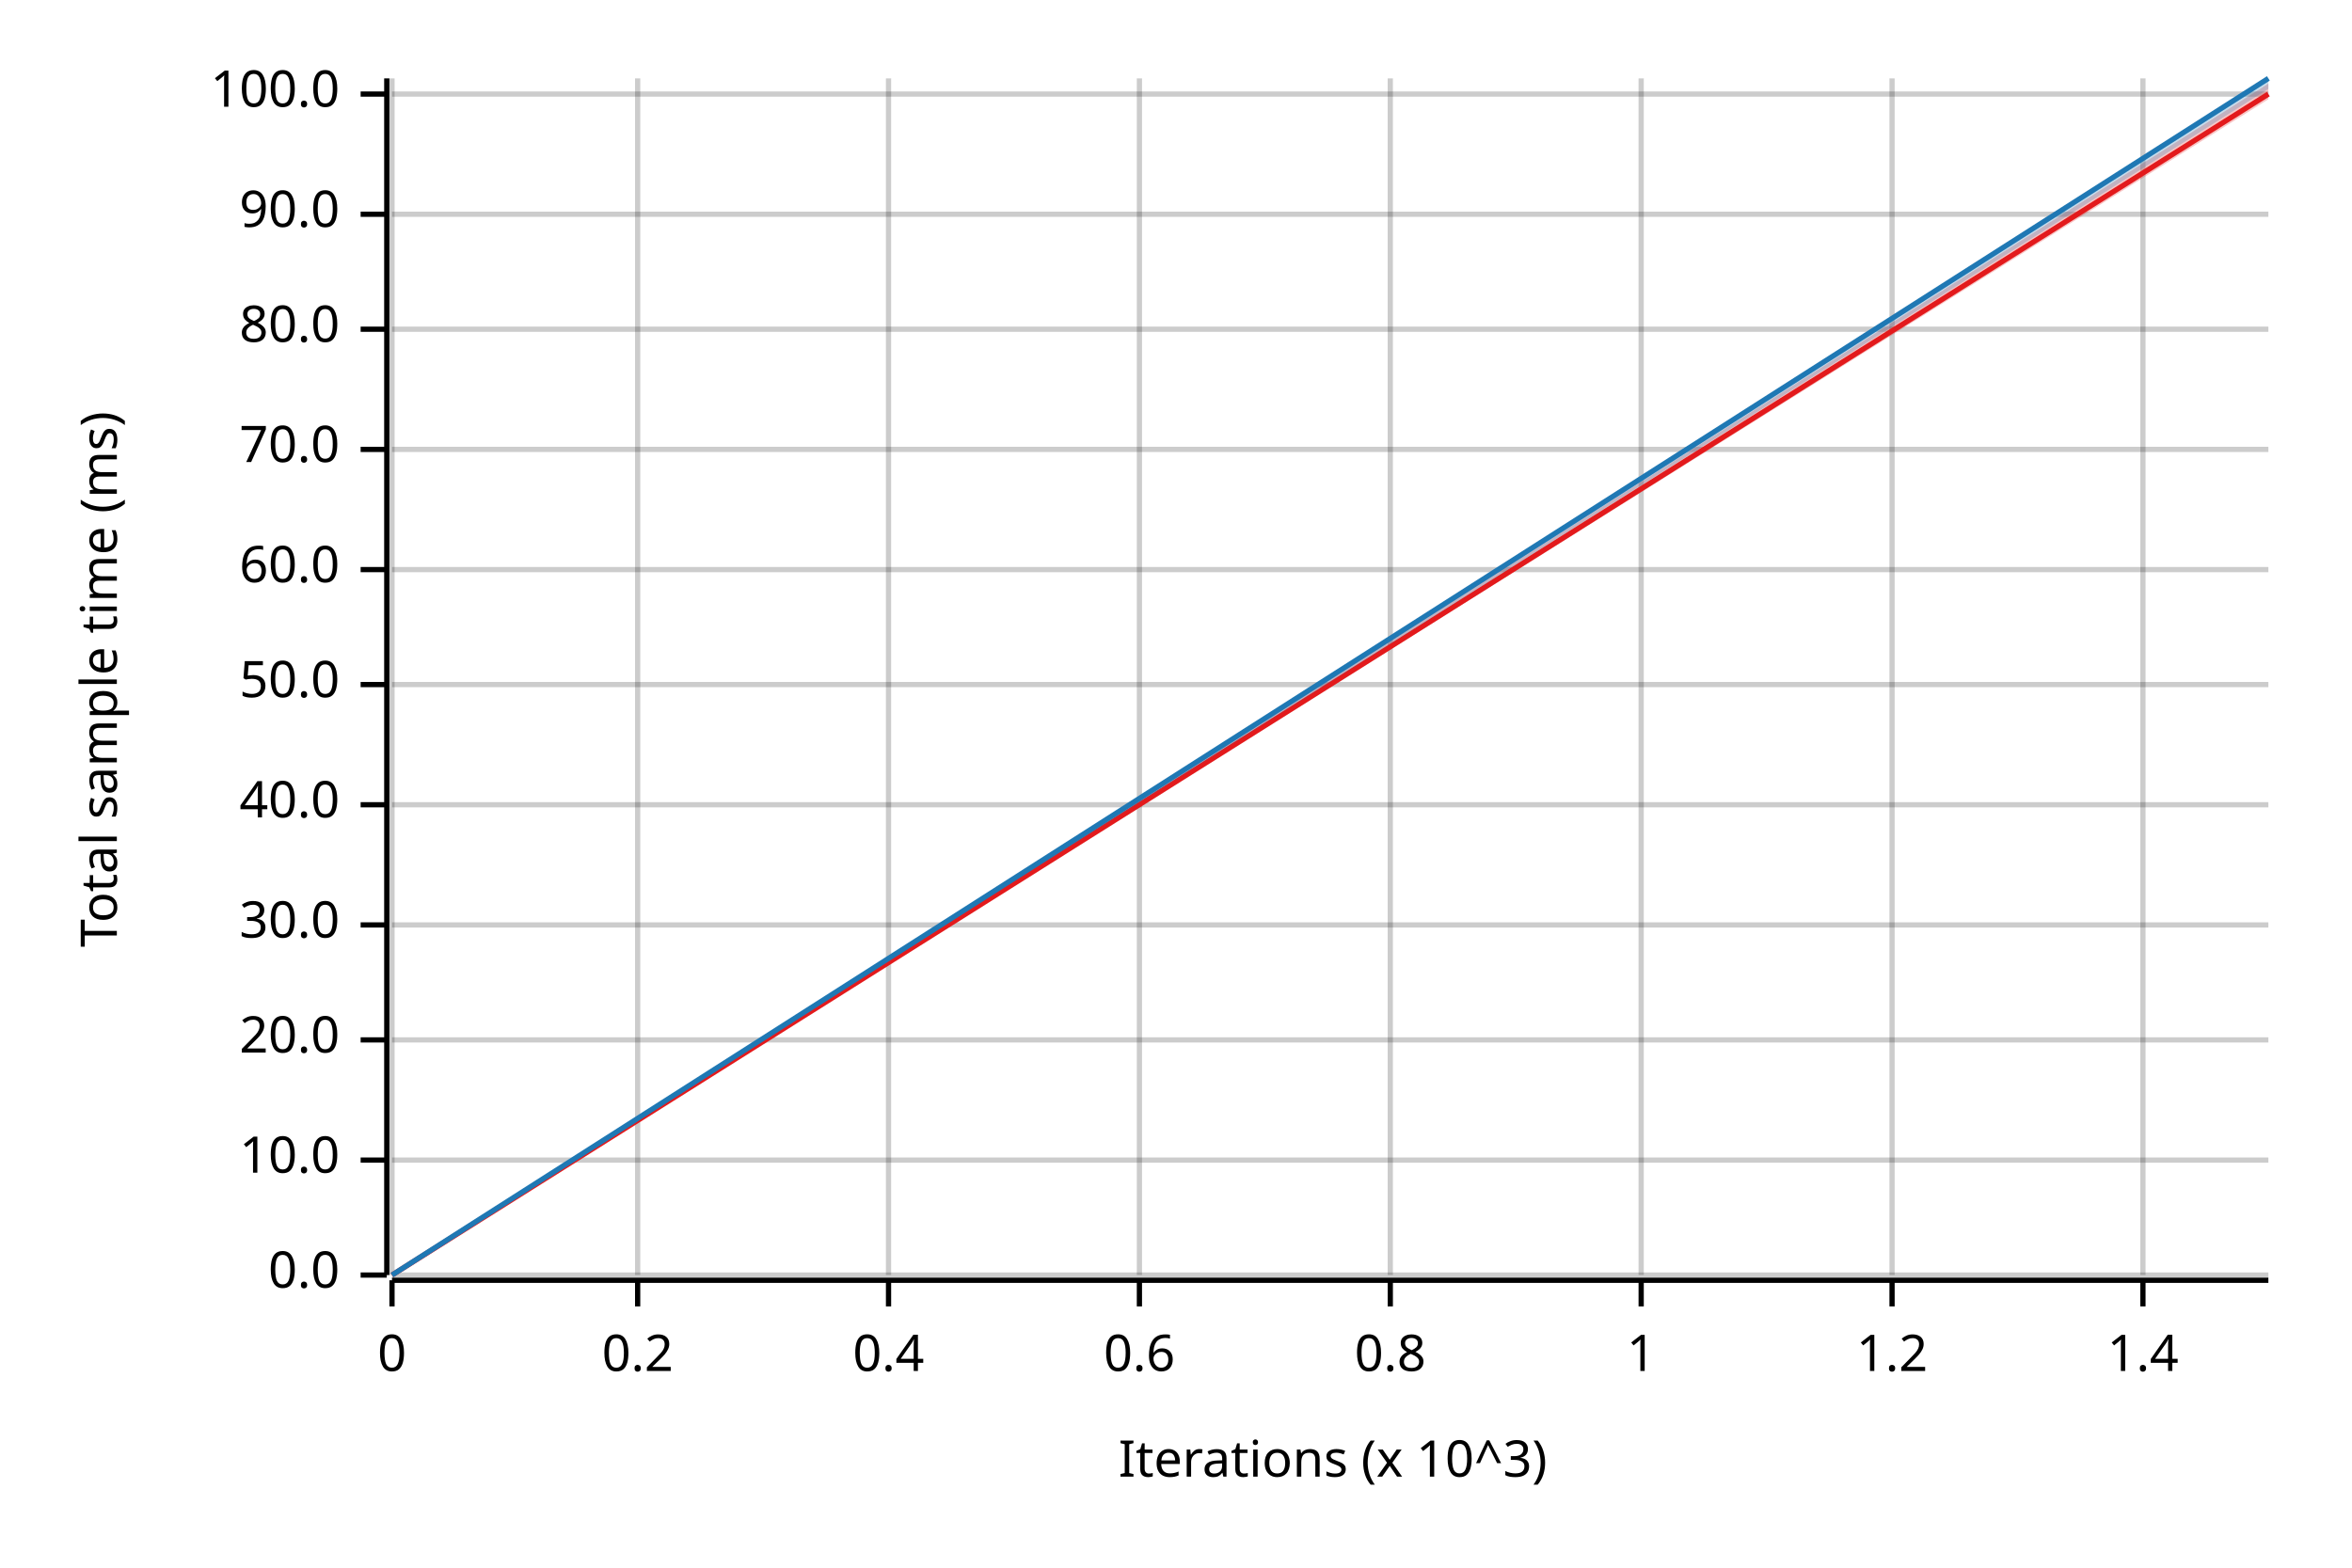
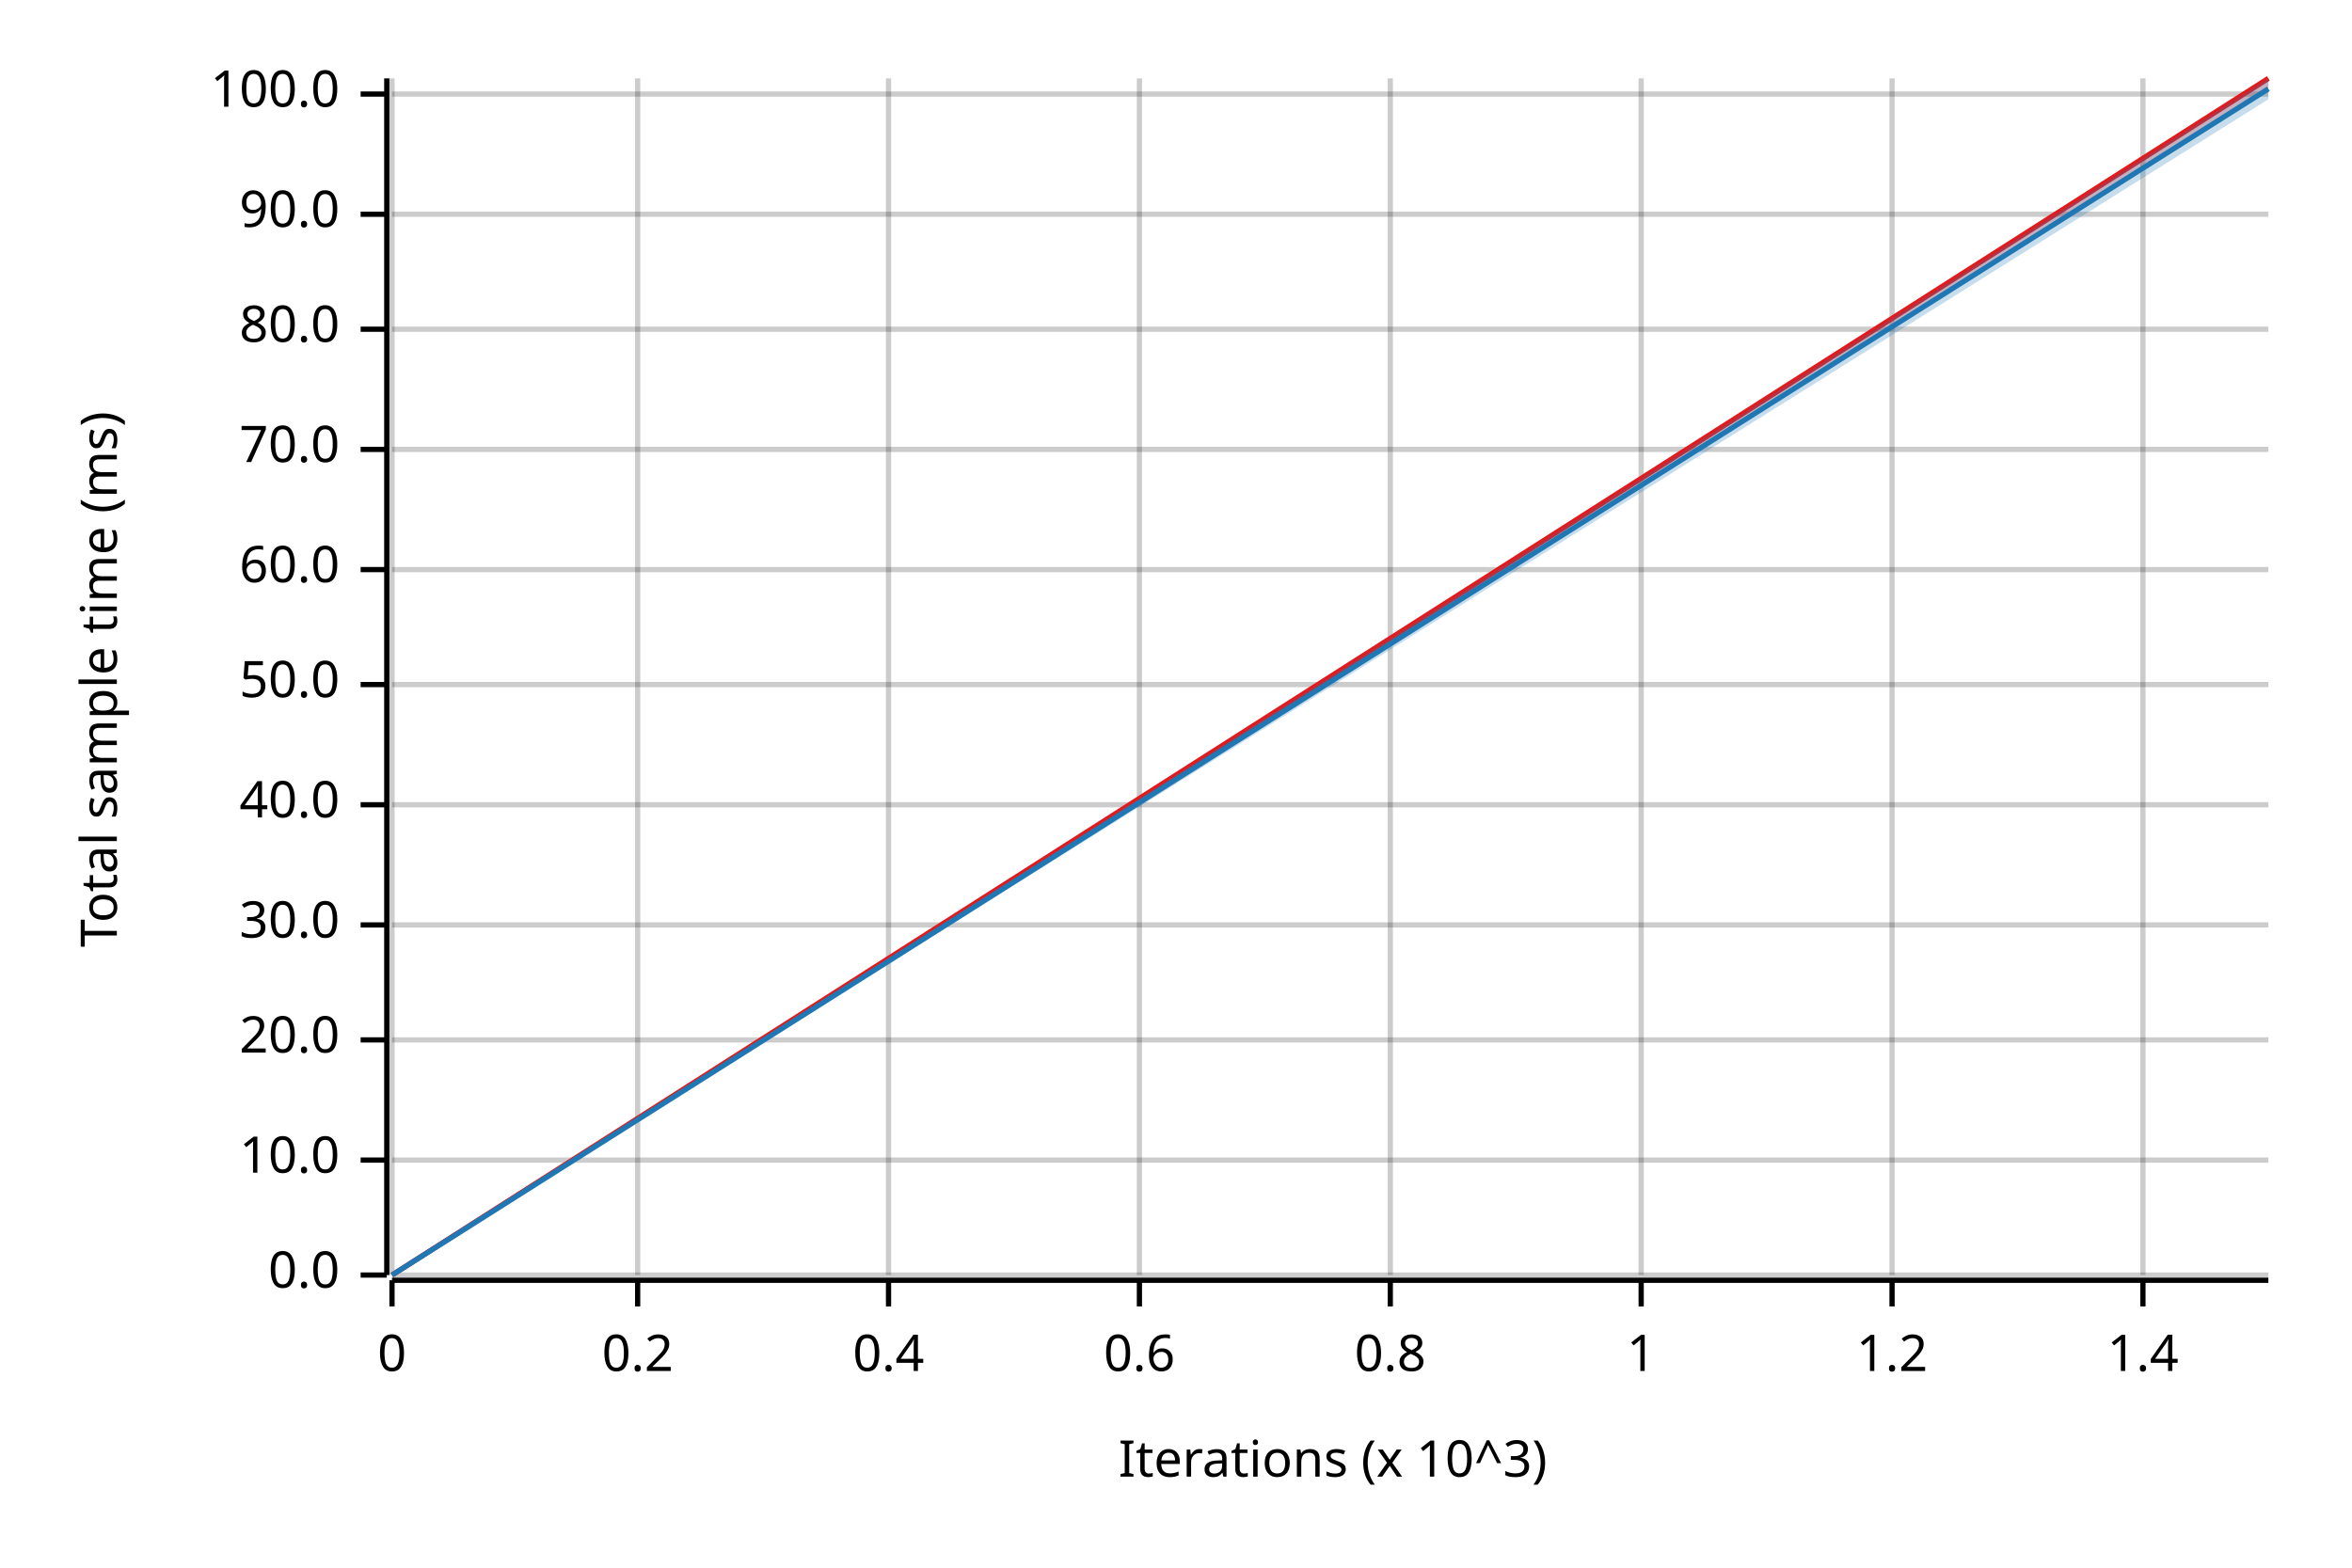
<svg xmlns="http://www.w3.org/2000/svg" width="450" height="300" viewBox="0 0 450 300">
  <text x="15" y="130" dy="0.76em" text-anchor="middle" font-family="sans-serif" font-size="9.677" opacity="1" fill="#000000" transform="rotate(270, 15, 130)">
Total sample time (ms)
</text>
  <text x="255" y="285" dy="-0.5ex" text-anchor="middle" font-family="sans-serif" font-size="9.677" opacity="1" fill="#000000">
Iterations (x 10^3)
</text>
  <line opacity="0.2" stroke="#000000" stroke-width="1" x1="75" y1="244" x2="75" y2="15" />
  <line opacity="0.2" stroke="#000000" stroke-width="1" x1="122" y1="244" x2="122" y2="15" />
  <line opacity="0.2" stroke="#000000" stroke-width="1" x1="170" y1="244" x2="170" y2="15" />
  <line opacity="0.2" stroke="#000000" stroke-width="1" x1="218" y1="244" x2="218" y2="15" />
  <line opacity="0.2" stroke="#000000" stroke-width="1" x1="266" y1="244" x2="266" y2="15" />
  <line opacity="0.2" stroke="#000000" stroke-width="1" x1="314" y1="244" x2="314" y2="15" />
  <line opacity="0.2" stroke="#000000" stroke-width="1" x1="362" y1="244" x2="362" y2="15" />
  <line opacity="0.2" stroke="#000000" stroke-width="1" x1="410" y1="244" x2="410" y2="15" />
  <line opacity="0.2" stroke="#000000" stroke-width="1" x1="75" y1="244" x2="434" y2="244" />
  <line opacity="0.2" stroke="#000000" stroke-width="1" x1="75" y1="222" x2="434" y2="222" />
  <line opacity="0.2" stroke="#000000" stroke-width="1" x1="75" y1="199" x2="434" y2="199" />
  <line opacity="0.2" stroke="#000000" stroke-width="1" x1="75" y1="177" x2="434" y2="177" />
  <line opacity="0.2" stroke="#000000" stroke-width="1" x1="75" y1="154" x2="434" y2="154" />
  <line opacity="0.2" stroke="#000000" stroke-width="1" x1="75" y1="131" x2="434" y2="131" />
  <line opacity="0.2" stroke="#000000" stroke-width="1" x1="75" y1="109" x2="434" y2="109" />
  <line opacity="0.2" stroke="#000000" stroke-width="1" x1="75" y1="86" x2="434" y2="86" />
  <line opacity="0.2" stroke="#000000" stroke-width="1" x1="75" y1="63" x2="434" y2="63" />
  <line opacity="0.2" stroke="#000000" stroke-width="1" x1="75" y1="41" x2="434" y2="41" />
  <line opacity="0.2" stroke="#000000" stroke-width="1" x1="75" y1="18" x2="434" y2="18" />
  <polyline fill="none" opacity="1" stroke="#000000" stroke-width="1" points="74,15 74,244 " />
  <text x="65" y="244" dy="0.5ex" text-anchor="end" font-family="sans-serif" font-size="9.677" opacity="1" fill="#000000">
0.0
</text>
  <polyline fill="none" opacity="1" stroke="#000000" stroke-width="1" points="69,244 74,244 " />
  <text x="65" y="222" dy="0.5ex" text-anchor="end" font-family="sans-serif" font-size="9.677" opacity="1" fill="#000000">
10.0
</text>
  <polyline fill="none" opacity="1" stroke="#000000" stroke-width="1" points="69,222 74,222 " />
  <text x="65" y="199" dy="0.5ex" text-anchor="end" font-family="sans-serif" font-size="9.677" opacity="1" fill="#000000">
20.0
</text>
  <polyline fill="none" opacity="1" stroke="#000000" stroke-width="1" points="69,199 74,199 " />
  <text x="65" y="177" dy="0.5ex" text-anchor="end" font-family="sans-serif" font-size="9.677" opacity="1" fill="#000000">
30.0
</text>
  <polyline fill="none" opacity="1" stroke="#000000" stroke-width="1" points="69,177 74,177 " />
  <text x="65" y="154" dy="0.5ex" text-anchor="end" font-family="sans-serif" font-size="9.677" opacity="1" fill="#000000">
40.0
</text>
  <polyline fill="none" opacity="1" stroke="#000000" stroke-width="1" points="69,154 74,154 " />
  <text x="65" y="131" dy="0.5ex" text-anchor="end" font-family="sans-serif" font-size="9.677" opacity="1" fill="#000000">
50.0
</text>
  <polyline fill="none" opacity="1" stroke="#000000" stroke-width="1" points="69,131 74,131 " />
  <text x="65" y="109" dy="0.5ex" text-anchor="end" font-family="sans-serif" font-size="9.677" opacity="1" fill="#000000">
60.0
</text>
  <polyline fill="none" opacity="1" stroke="#000000" stroke-width="1" points="69,109 74,109 " />
  <text x="65" y="86" dy="0.5ex" text-anchor="end" font-family="sans-serif" font-size="9.677" opacity="1" fill="#000000">
70.0
</text>
  <polyline fill="none" opacity="1" stroke="#000000" stroke-width="1" points="69,86 74,86 " />
  <text x="65" y="63" dy="0.5ex" text-anchor="end" font-family="sans-serif" font-size="9.677" opacity="1" fill="#000000">
80.0
</text>
  <polyline fill="none" opacity="1" stroke="#000000" stroke-width="1" points="69,63 74,63 " />
  <text x="65" y="41" dy="0.5ex" text-anchor="end" font-family="sans-serif" font-size="9.677" opacity="1" fill="#000000">
90.0
</text>
  <polyline fill="none" opacity="1" stroke="#000000" stroke-width="1" points="69,41 74,41 " />
  <text x="65" y="18" dy="0.5ex" text-anchor="end" font-family="sans-serif" font-size="9.677" opacity="1" fill="#000000">
100.0
</text>
  <polyline fill="none" opacity="1" stroke="#000000" stroke-width="1" points="69,18 74,18 " />
  <polyline fill="none" opacity="1" stroke="#000000" stroke-width="1" points="75,245 434,245 " />
  <text x="75" y="255" dy="0.76em" text-anchor="middle" font-family="sans-serif" font-size="9.677" opacity="1" fill="#000000">
0
</text>
  <polyline fill="none" opacity="1" stroke="#000000" stroke-width="1" points="75,245 75,250 " />
  <text x="122" y="255" dy="0.76em" text-anchor="middle" font-family="sans-serif" font-size="9.677" opacity="1" fill="#000000">
0.2
</text>
  <polyline fill="none" opacity="1" stroke="#000000" stroke-width="1" points="122,245 122,250 " />
  <text x="170" y="255" dy="0.76em" text-anchor="middle" font-family="sans-serif" font-size="9.677" opacity="1" fill="#000000">
0.4
</text>
  <polyline fill="none" opacity="1" stroke="#000000" stroke-width="1" points="170,245 170,250 " />
  <text x="218" y="255" dy="0.76em" text-anchor="middle" font-family="sans-serif" font-size="9.677" opacity="1" fill="#000000">
0.6
</text>
  <polyline fill="none" opacity="1" stroke="#000000" stroke-width="1" points="218,245 218,250 " />
  <text x="266" y="255" dy="0.76em" text-anchor="middle" font-family="sans-serif" font-size="9.677" opacity="1" fill="#000000">
0.8
</text>
  <polyline fill="none" opacity="1" stroke="#000000" stroke-width="1" points="266,245 266,250 " />
  <text x="314" y="255" dy="0.76em" text-anchor="middle" font-family="sans-serif" font-size="9.677" opacity="1" fill="#000000">
1
</text>
  <polyline fill="none" opacity="1" stroke="#000000" stroke-width="1" points="314,245 314,250 " />
  <text x="362" y="255" dy="0.76em" text-anchor="middle" font-family="sans-serif" font-size="9.677" opacity="1" fill="#000000">
1.2
</text>
  <polyline fill="none" opacity="1" stroke="#000000" stroke-width="1" points="362,245 362,250 " />
  <text x="410" y="255" dy="0.76em" text-anchor="middle" font-family="sans-serif" font-size="9.677" opacity="1" fill="#000000">
1.4
</text>
  <polyline fill="none" opacity="1" stroke="#000000" stroke-width="1" points="410,245 410,250 " />
-   <polyline fill="none" opacity="1" stroke="#E31A1C" stroke-width="1" points="75,244 434,18 " />
-   <polygon opacity="0.25" fill="#E31A1C" points="75,244 434,19 434,16 " />
-   <polyline fill="none" opacity="1" stroke="#1F78B4" stroke-width="1" points="75,244 434,15 " />
-   <polygon opacity="0.25" fill="#1F78B4" points="75,244 434,17 434,15 " />
+   <polyline fill="none" opacity="1" stroke="#E31A1C" stroke-width="1" points="75,244 434,15 " />
+   <polygon opacity="0.25" fill="#E31A1C" points="75,244 434,17 434,15 " />
+   <polyline fill="none" opacity="1" stroke="#1F78B4" stroke-width="1" points="75,244 434,17 " />
+   <polygon opacity="0.25" fill="#1F78B4" points="75,244 434,19 434,15 " />
</svg>
